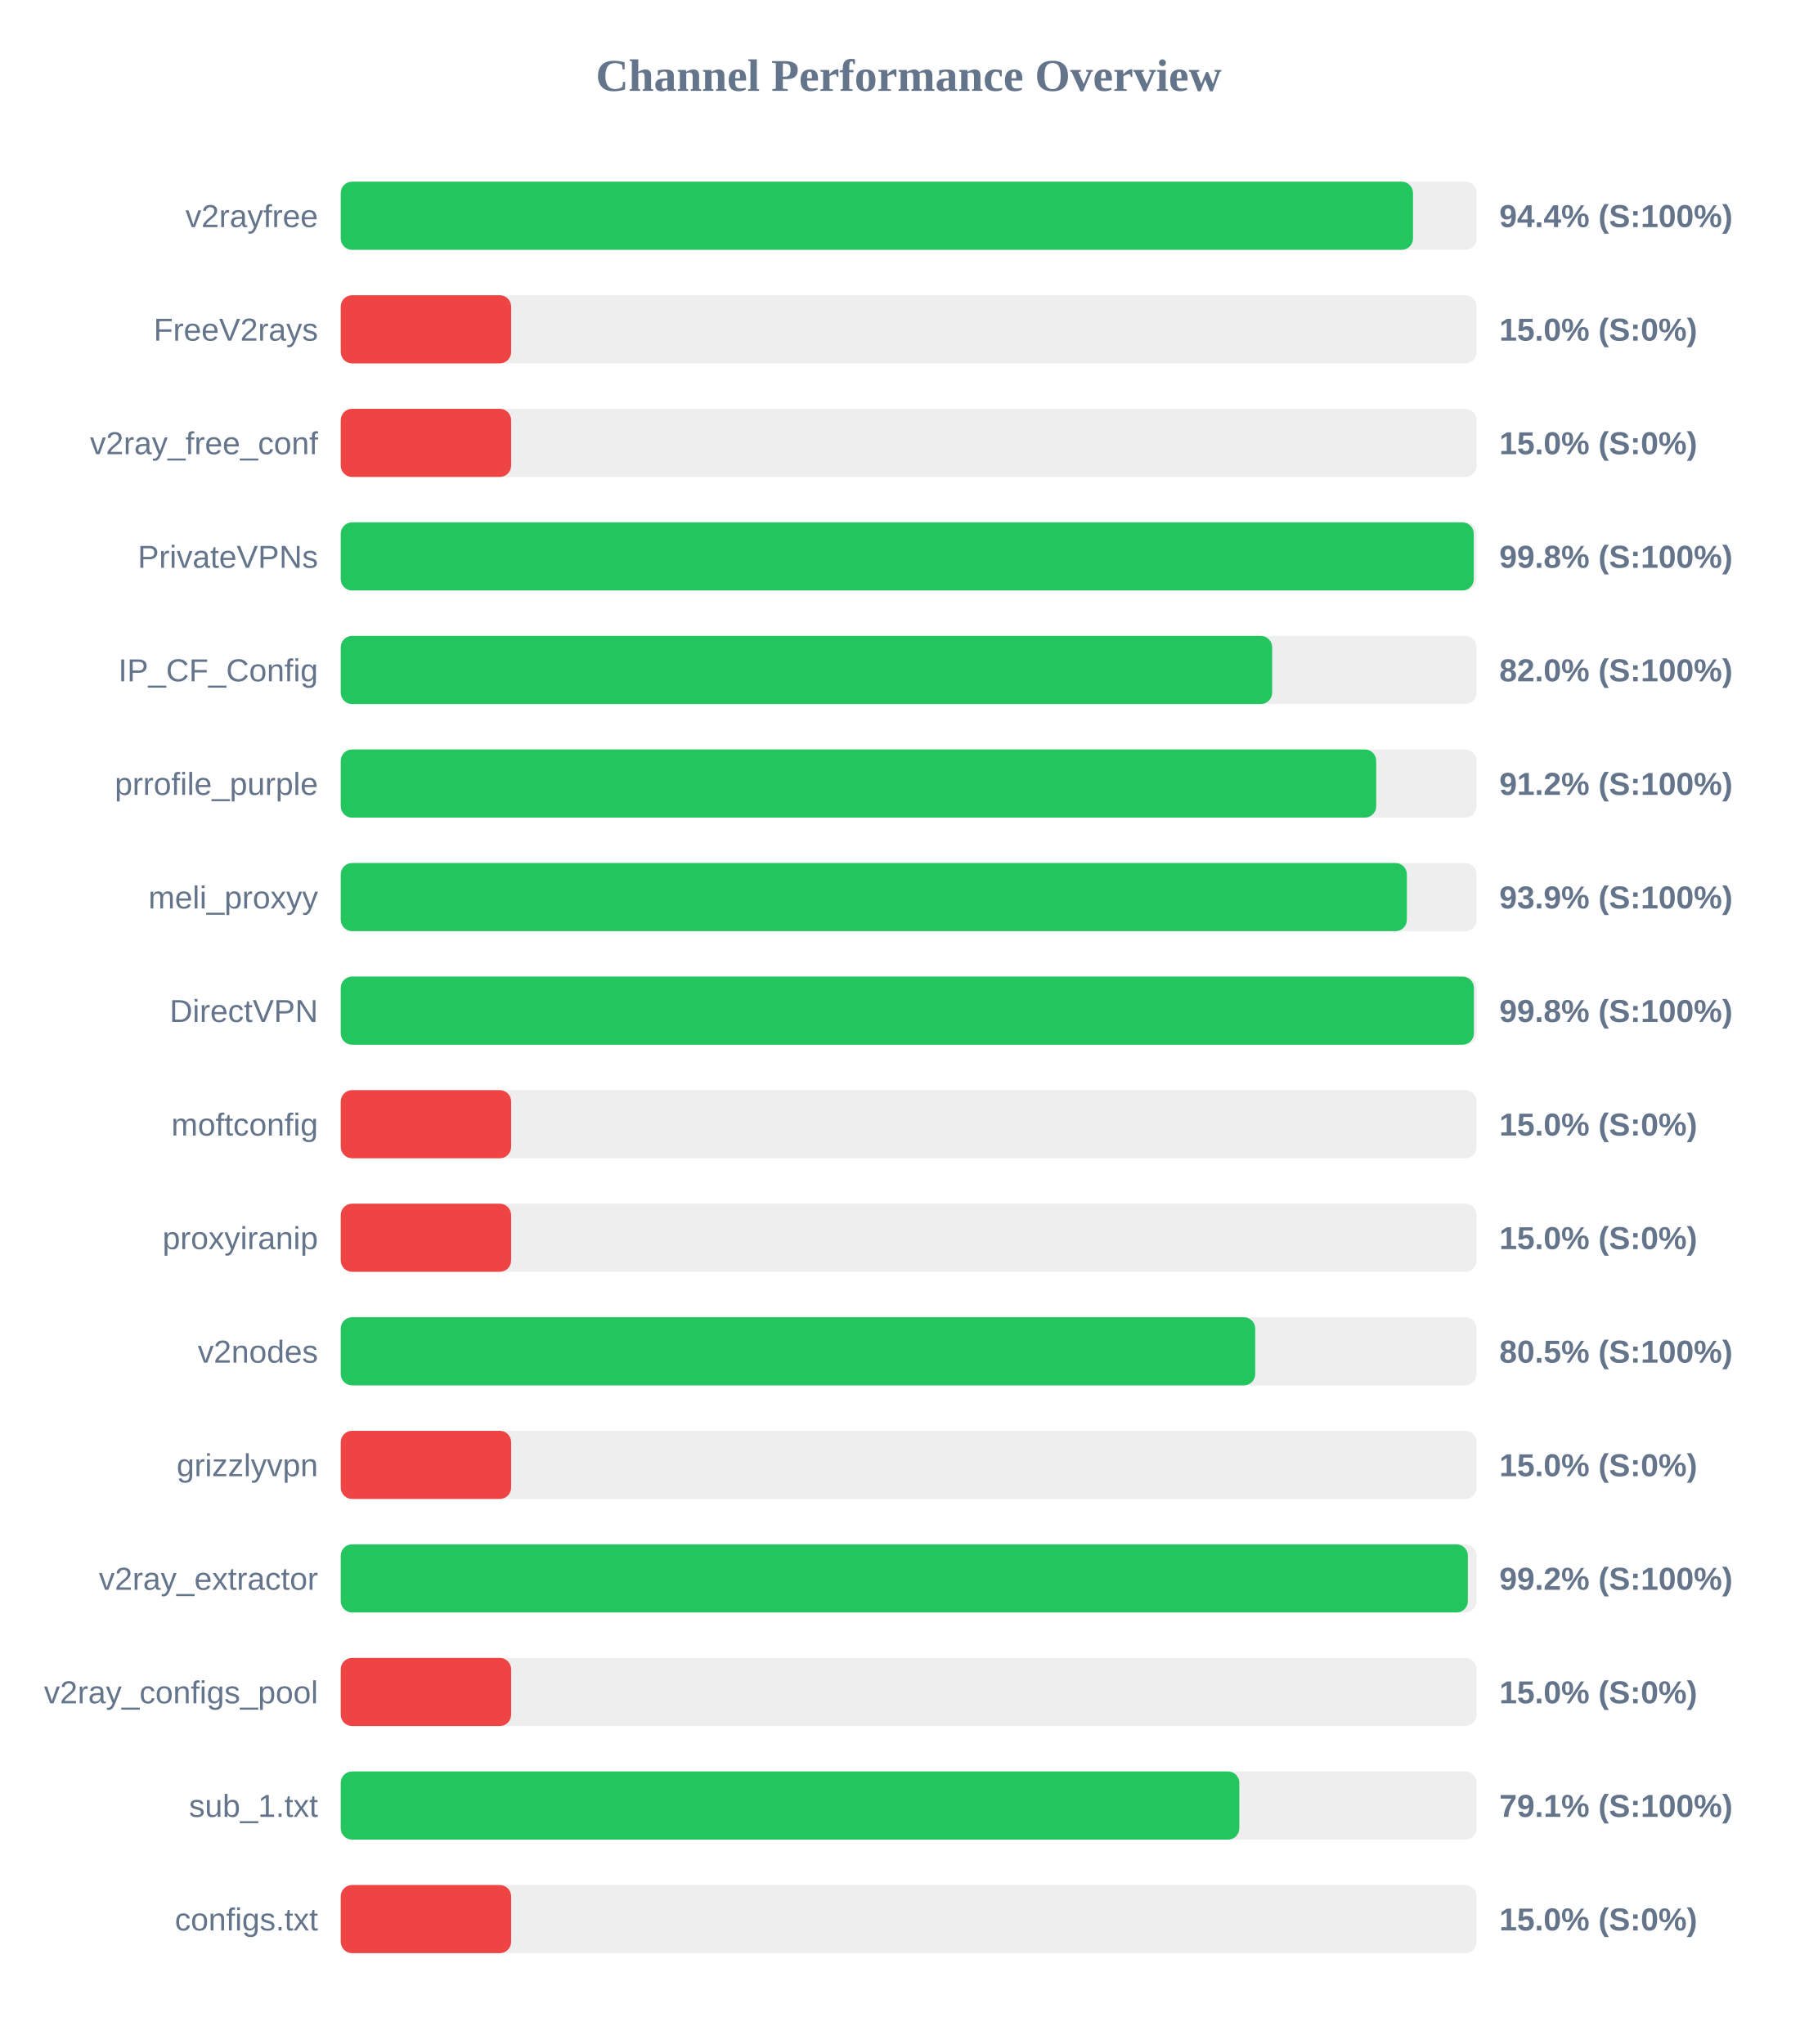
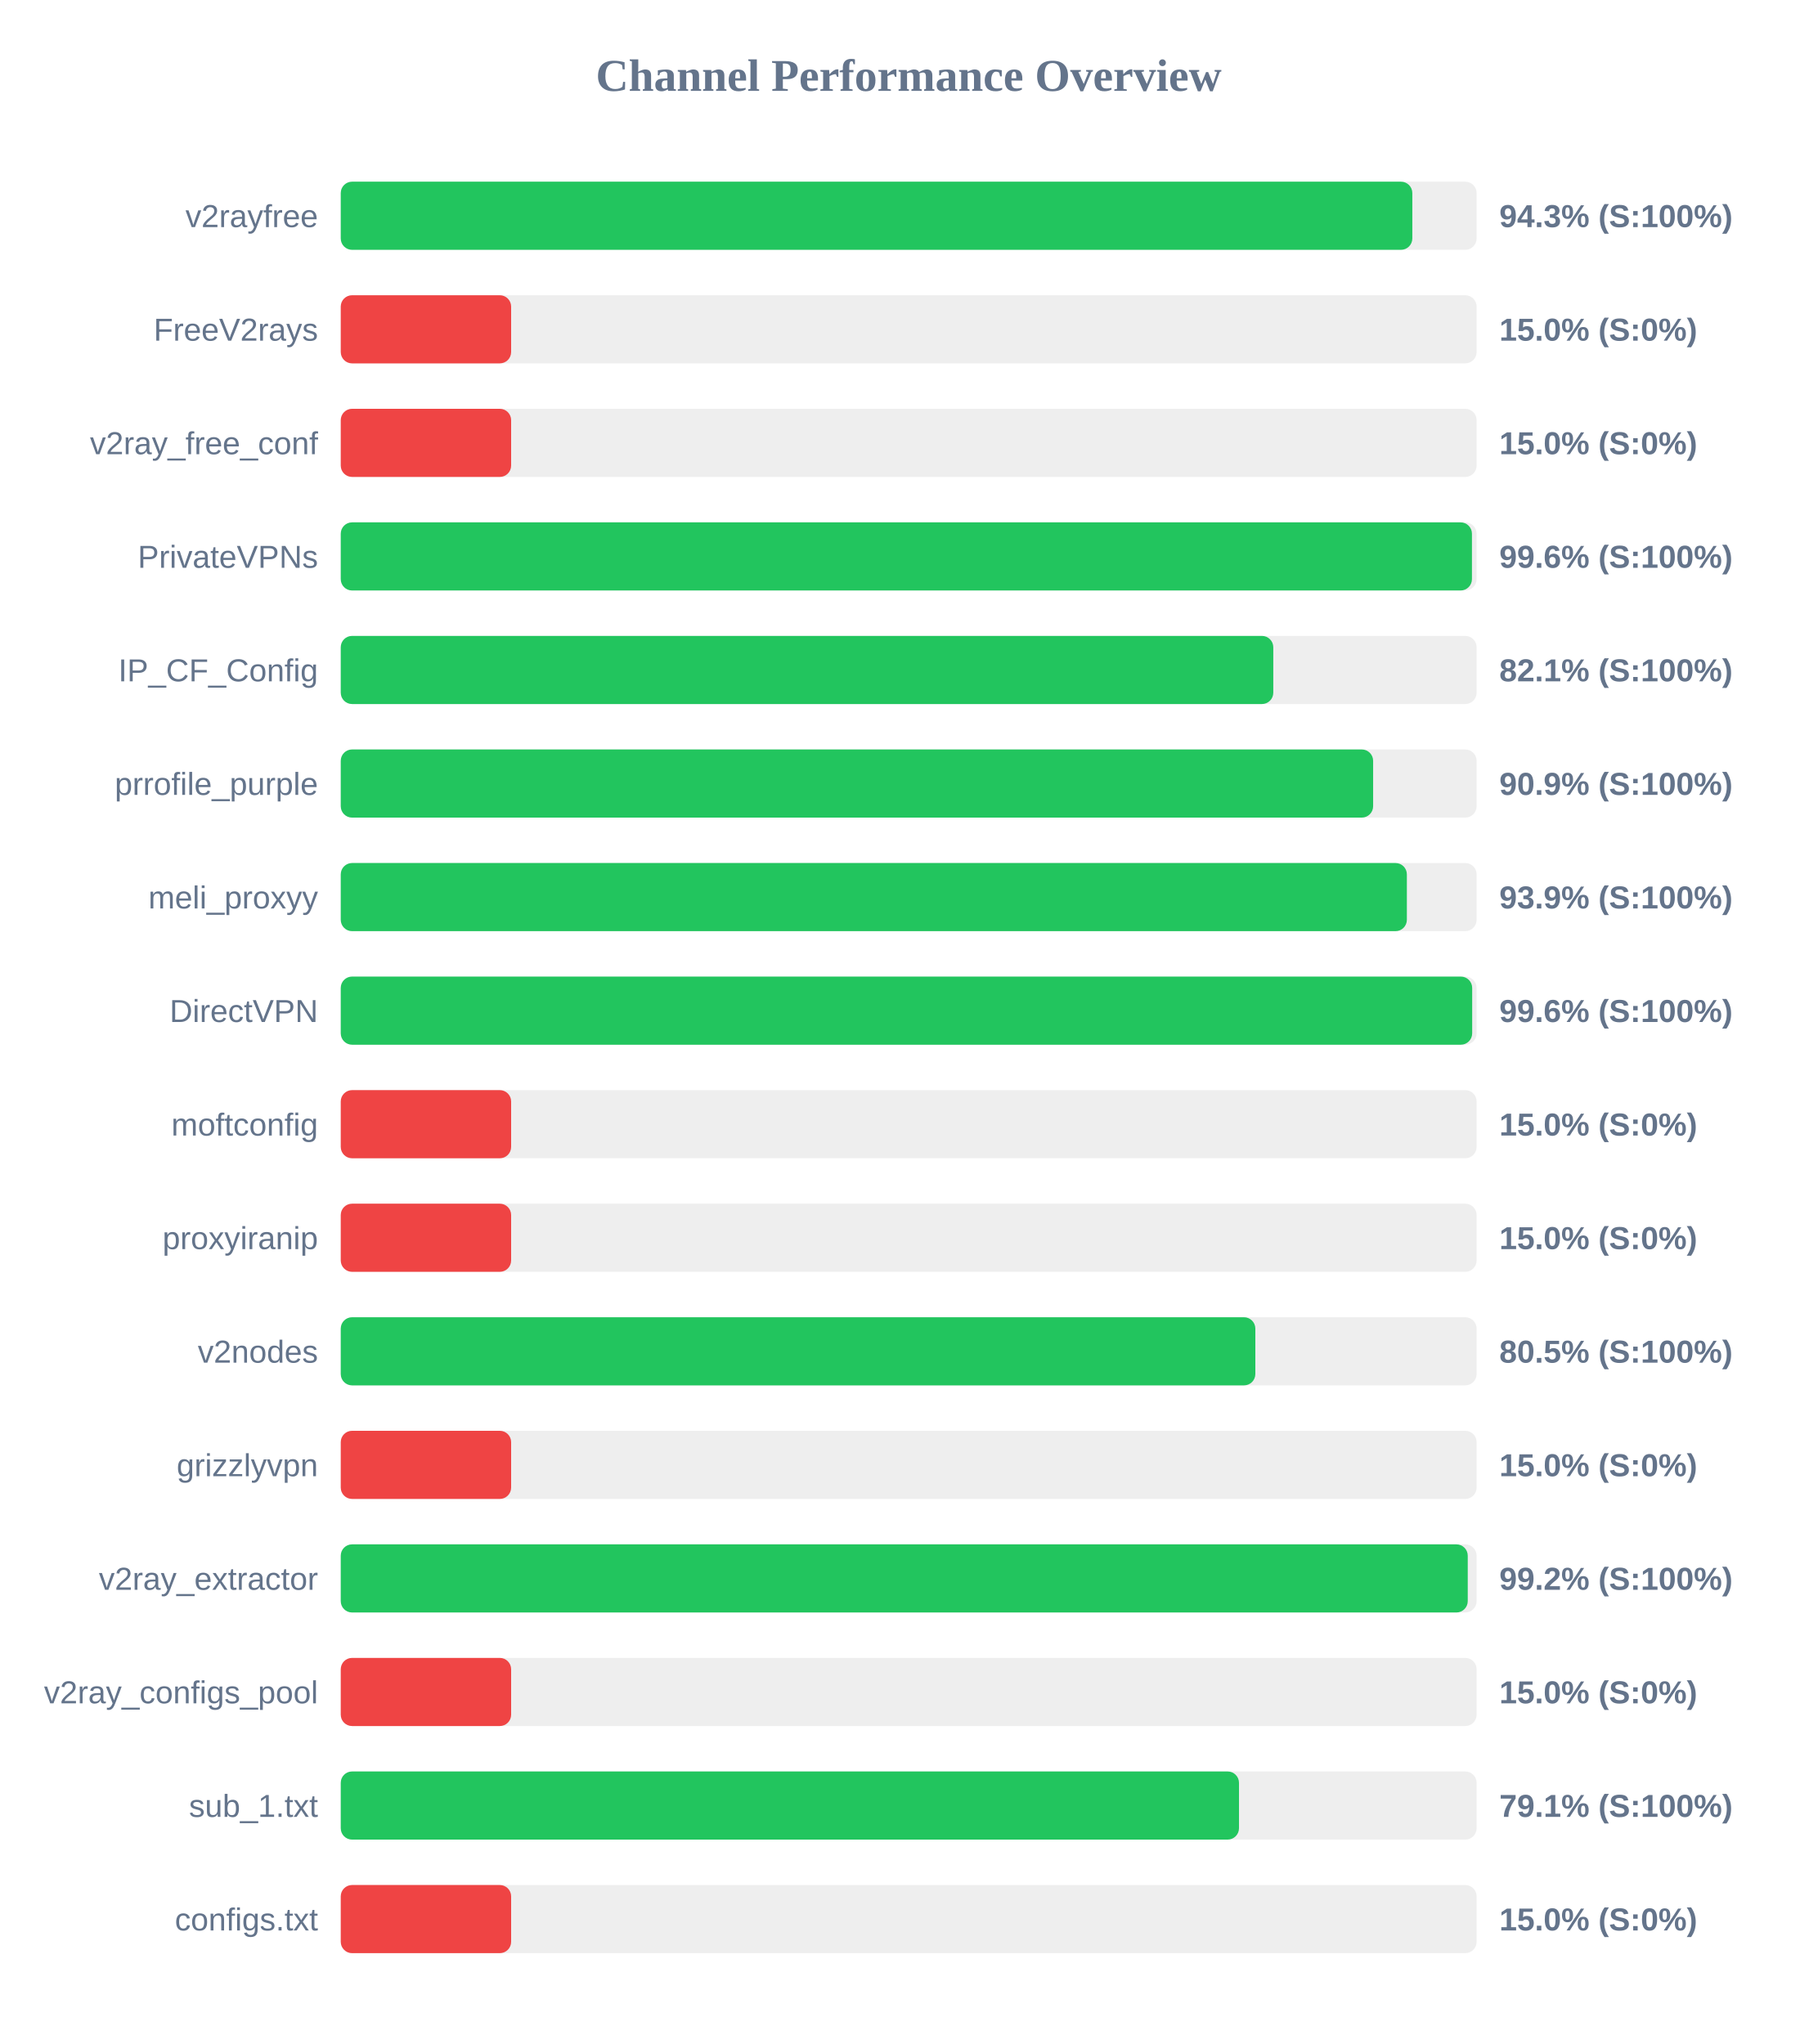
<svg xmlns="http://www.w3.org/2000/svg" width="800" height="900" version="1.1">
  <style>
        .row { font: 14px Arial; fill: #64748b; }
        .score { font: bold 14px Arial; fill: #64748b; }
    </style>
  <text x="400" y="40" text-anchor="middle" font-size="20px" font-weight="bold" fill="#64748b">Channel Performance Overview</text>
  <rect x="150" y="80" width="500" height="30" fill="#eee" rx="5" />
-   <rect x="150" y="80" width="472.0" height="30" fill="#22c55e" rx="5" />
+   <rect x="150" y="80" width="471.7" height="30" fill="#22c55e" rx="5" />
  <text x="140" y="100" text-anchor="end" class="row">v2rayfree</text>
-   <text x="660" y="100" text-anchor="start" class="score">94.4% (S:100%)</text>
+   <text x="660" y="100" text-anchor="start" class="score">94.3% (S:100%)</text>
  <rect x="150" y="130" width="500" height="30" fill="#eee" rx="5" />
  <rect x="150" y="130" width="75.0" height="30" fill="#ef4444" rx="5" />
  <text x="140" y="150" text-anchor="end" class="row">FreeV2rays</text>
  <text x="660" y="150" text-anchor="start" class="score">15.0% (S:0%)</text>
  <rect x="150" y="180" width="500" height="30" fill="#eee" rx="5" />
  <rect x="150" y="180" width="75.0" height="30" fill="#ef4444" rx="5" />
  <text x="140" y="200" text-anchor="end" class="row">v2ray_free_conf</text>
  <text x="660" y="200" text-anchor="start" class="score">15.0% (S:0%)</text>
  <rect x="150" y="230" width="500" height="30" fill="#eee" rx="5" />
-   <rect x="150" y="230" width="498.75" height="30" fill="#22c55e" rx="5" />
+   <rect x="150" y="230" width="497.95" height="30" fill="#22c55e" rx="5" />
  <text x="140" y="250" text-anchor="end" class="row">PrivateVPNs</text>
-   <text x="660" y="250" text-anchor="start" class="score">99.8% (S:100%)</text>
+   <text x="660" y="250" text-anchor="start" class="score">99.6% (S:100%)</text>
  <rect x="150" y="280" width="500" height="30" fill="#eee" rx="5" />
-   <rect x="150" y="280" width="410.0" height="30" fill="#22c55e" rx="5" />
+   <rect x="150" y="280" width="410.5" height="30" fill="#22c55e" rx="5" />
  <text x="140" y="300" text-anchor="end" class="row">IP_CF_Config</text>
-   <text x="660" y="300" text-anchor="start" class="score">82.0% (S:100%)</text>
+   <text x="660" y="300" text-anchor="start" class="score">82.1% (S:100%)</text>
  <rect x="150" y="330" width="500" height="30" fill="#eee" rx="5" />
-   <rect x="150" y="330" width="455.8" height="30" fill="#22c55e" rx="5" />
+   <rect x="150" y="330" width="454.45" height="30" fill="#22c55e" rx="5" />
  <text x="140" y="350" text-anchor="end" class="row">prrofile_purple</text>
-   <text x="660" y="350" text-anchor="start" class="score">91.2% (S:100%)</text>
+   <text x="660" y="350" text-anchor="start" class="score">90.9% (S:100%)</text>
  <rect x="150" y="380" width="500" height="30" fill="#eee" rx="5" />
  <rect x="150" y="380" width="469.3" height="30" fill="#22c55e" rx="5" />
  <text x="140" y="400" text-anchor="end" class="row">meli_proxyy</text>
  <text x="660" y="400" text-anchor="start" class="score">93.9% (S:100%)</text>
  <rect x="150" y="430" width="500" height="30" fill="#eee" rx="5" />
-   <rect x="150" y="430" width="498.8" height="30" fill="#22c55e" rx="5" />
+   <rect x="150" y="430" width="498.05" height="30" fill="#22c55e" rx="5" />
  <text x="140" y="450" text-anchor="end" class="row">DirectVPN</text>
-   <text x="660" y="450" text-anchor="start" class="score">99.8% (S:100%)</text>
+   <text x="660" y="450" text-anchor="start" class="score">99.6% (S:100%)</text>
  <rect x="150" y="480" width="500" height="30" fill="#eee" rx="5" />
  <rect x="150" y="480" width="75.0" height="30" fill="#ef4444" rx="5" />
  <text x="140" y="500" text-anchor="end" class="row">moftconfig</text>
  <text x="660" y="500" text-anchor="start" class="score">15.0% (S:0%)</text>
  <rect x="150" y="530" width="500" height="30" fill="#eee" rx="5" />
  <rect x="150" y="530" width="75.0" height="30" fill="#ef4444" rx="5" />
  <text x="140" y="550" text-anchor="end" class="row">proxyiranip</text>
  <text x="660" y="550" text-anchor="start" class="score">15.0% (S:0%)</text>
  <rect x="150" y="580" width="500" height="30" fill="#eee" rx="5" />
-   <rect x="150" y="580" width="402.55" height="30" fill="#22c55e" rx="5" />
+   <rect x="150" y="580" width="402.6" height="30" fill="#22c55e" rx="5" />
  <text x="140" y="600" text-anchor="end" class="row">v2nodes</text>
  <text x="660" y="600" text-anchor="start" class="score">80.5% (S:100%)</text>
  <rect x="150" y="630" width="500" height="30" fill="#eee" rx="5" />
  <rect x="150" y="630" width="75.0" height="30" fill="#ef4444" rx="5" />
  <text x="140" y="650" text-anchor="end" class="row">grizzlyvpn</text>
  <text x="660" y="650" text-anchor="start" class="score">15.0% (S:0%)</text>
  <rect x="150" y="680" width="500" height="30" fill="#eee" rx="5" />
-   <rect x="150" y="680" width="496.15" height="30" fill="#22c55e" rx="5" />
+   <rect x="150" y="680" width="496.1" height="30" fill="#22c55e" rx="5" />
  <text x="140" y="700" text-anchor="end" class="row">v2ray_extractor</text>
  <text x="660" y="700" text-anchor="start" class="score">99.2% (S:100%)</text>
  <rect x="150" y="730" width="500" height="30" fill="#eee" rx="5" />
  <rect x="150" y="730" width="75.0" height="30" fill="#ef4444" rx="5" />
  <text x="140" y="750" text-anchor="end" class="row">v2ray_configs_pool</text>
  <text x="660" y="750" text-anchor="start" class="score">15.0% (S:0%)</text>
  <rect x="150" y="780" width="500" height="30" fill="#eee" rx="5" />
-   <rect x="150" y="780" width="395.55" height="30" fill="#22c55e" rx="5" />
+   <rect x="150" y="780" width="395.4" height="30" fill="#22c55e" rx="5" />
  <text x="140" y="800" text-anchor="end" class="row">sub_1.txt</text>
  <text x="660" y="800" text-anchor="start" class="score">79.1% (S:100%)</text>
  <rect x="150" y="830" width="500" height="30" fill="#eee" rx="5" />
  <rect x="150" y="830" width="75.0" height="30" fill="#ef4444" rx="5" />
  <text x="140" y="850" text-anchor="end" class="row">configs.txt</text>
  <text x="660" y="850" text-anchor="start" class="score">15.0% (S:0%)</text>
</svg>
